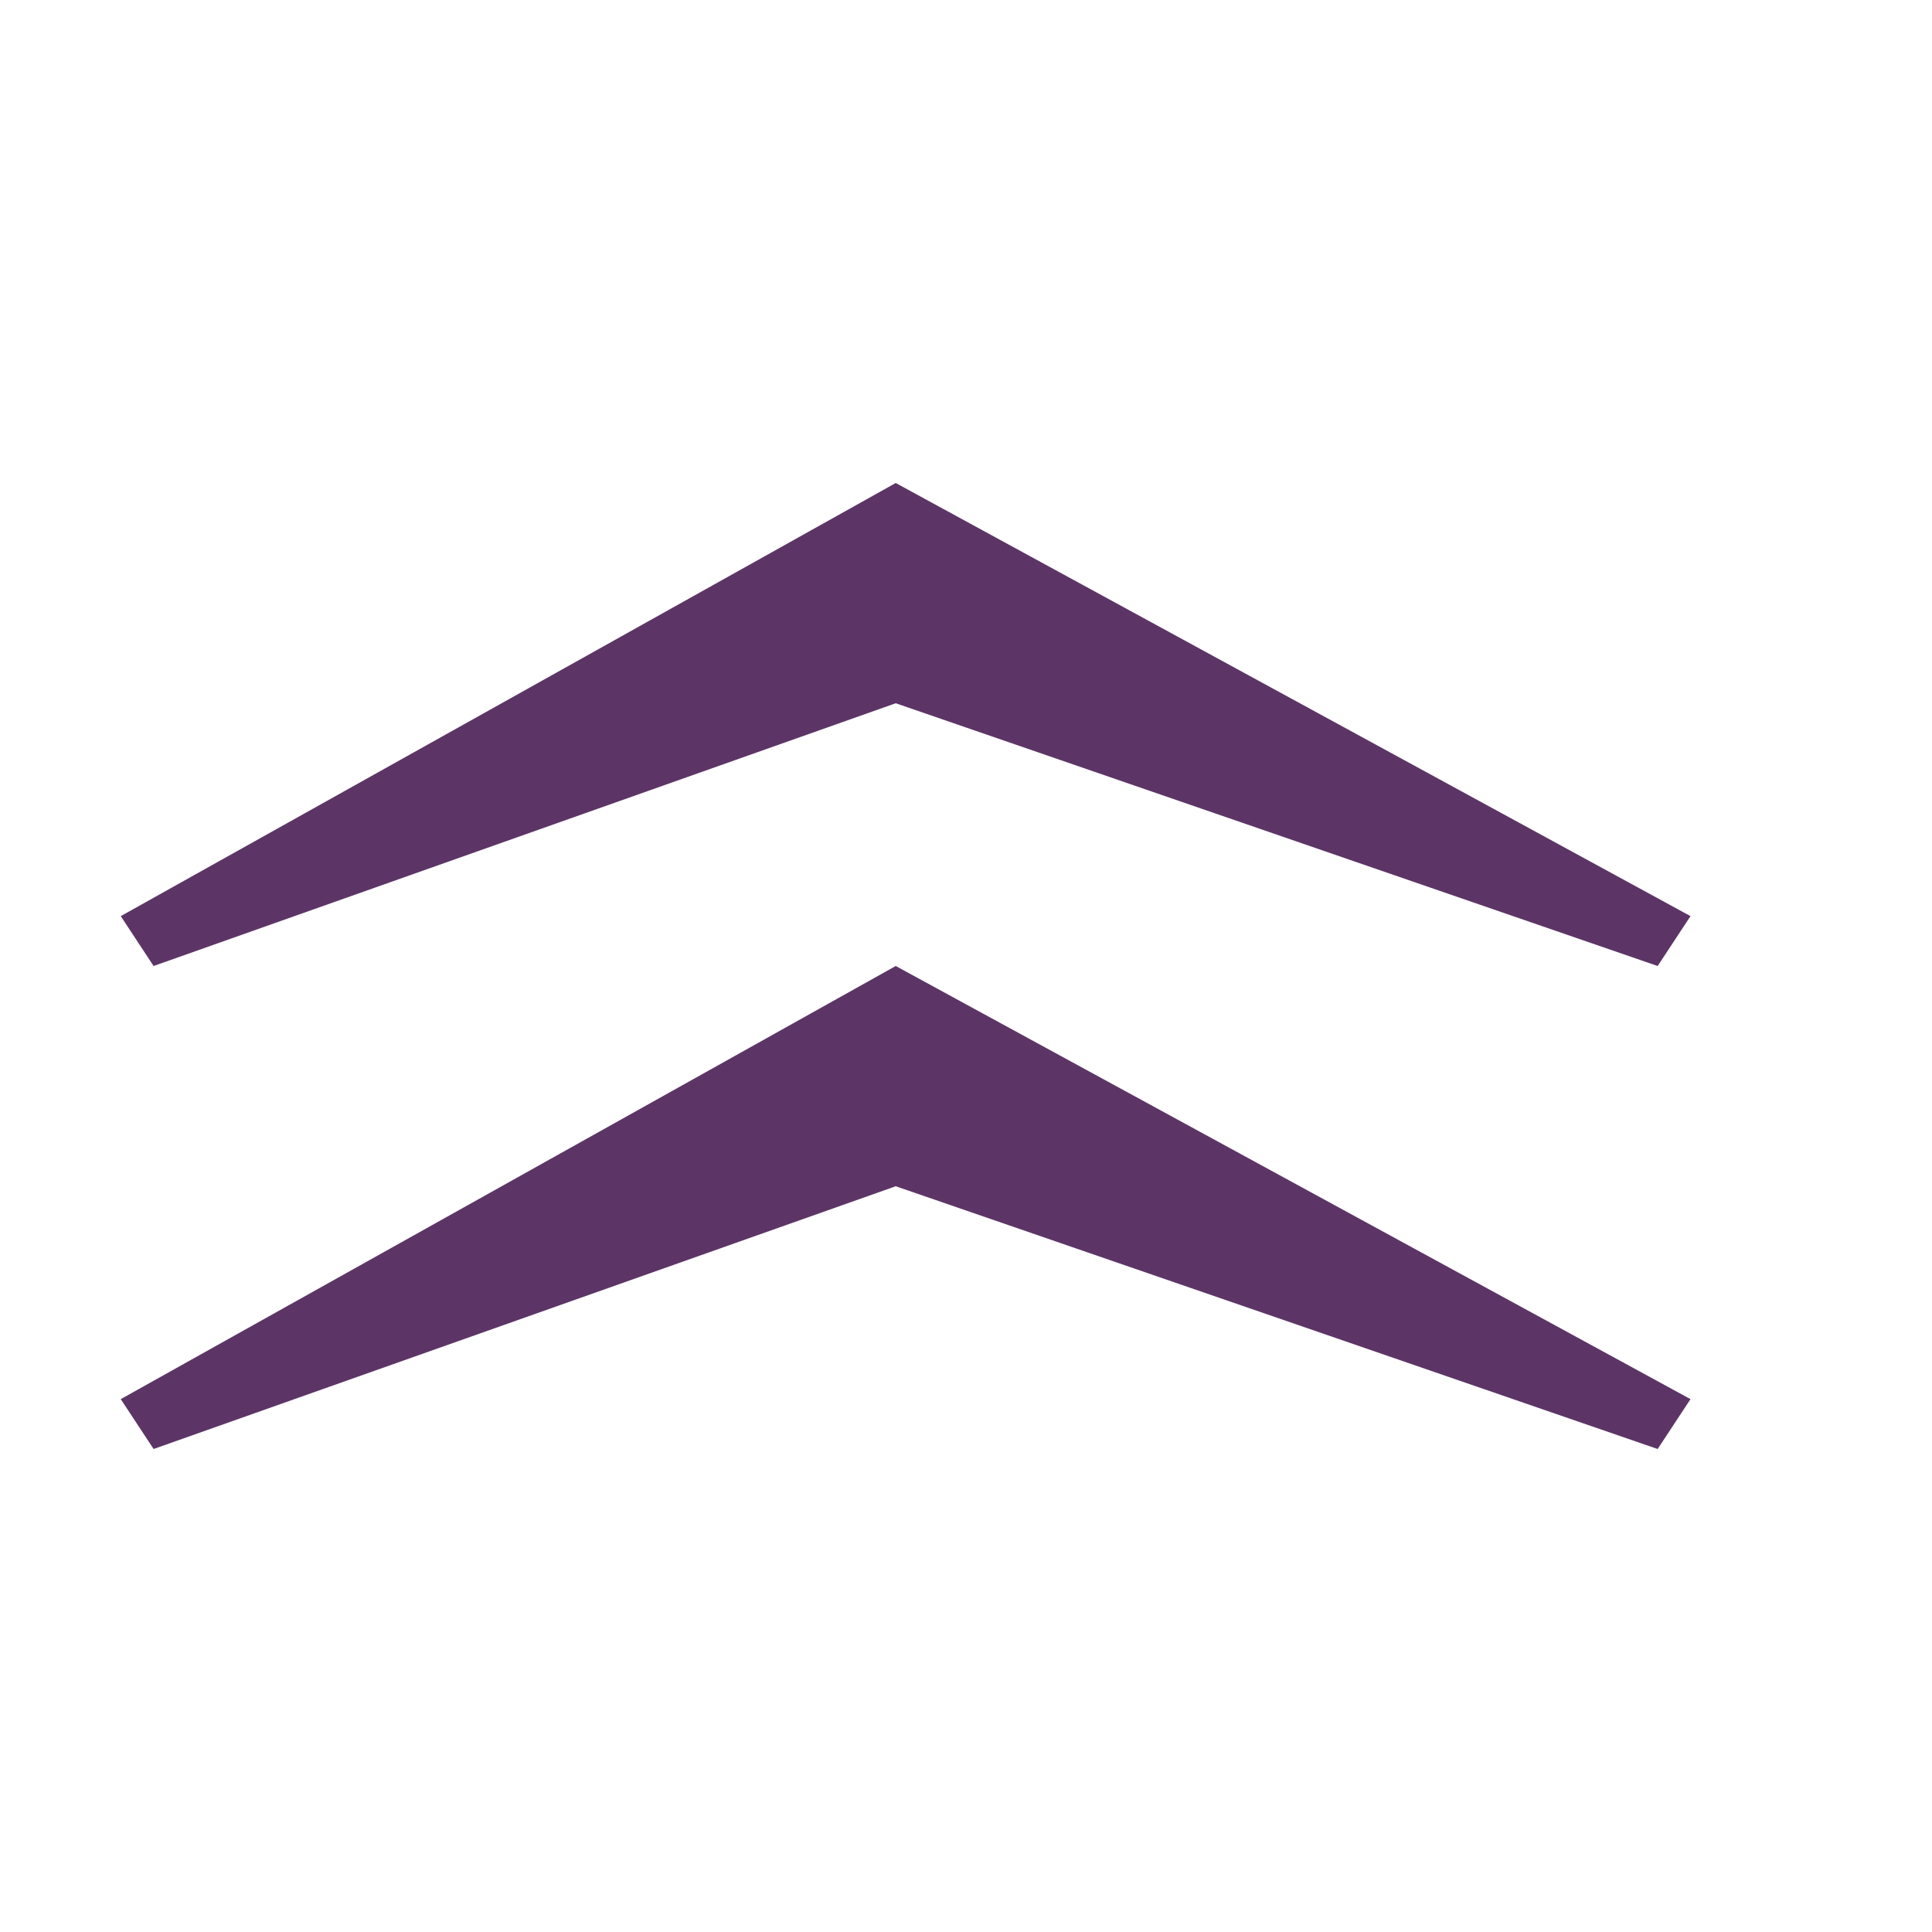
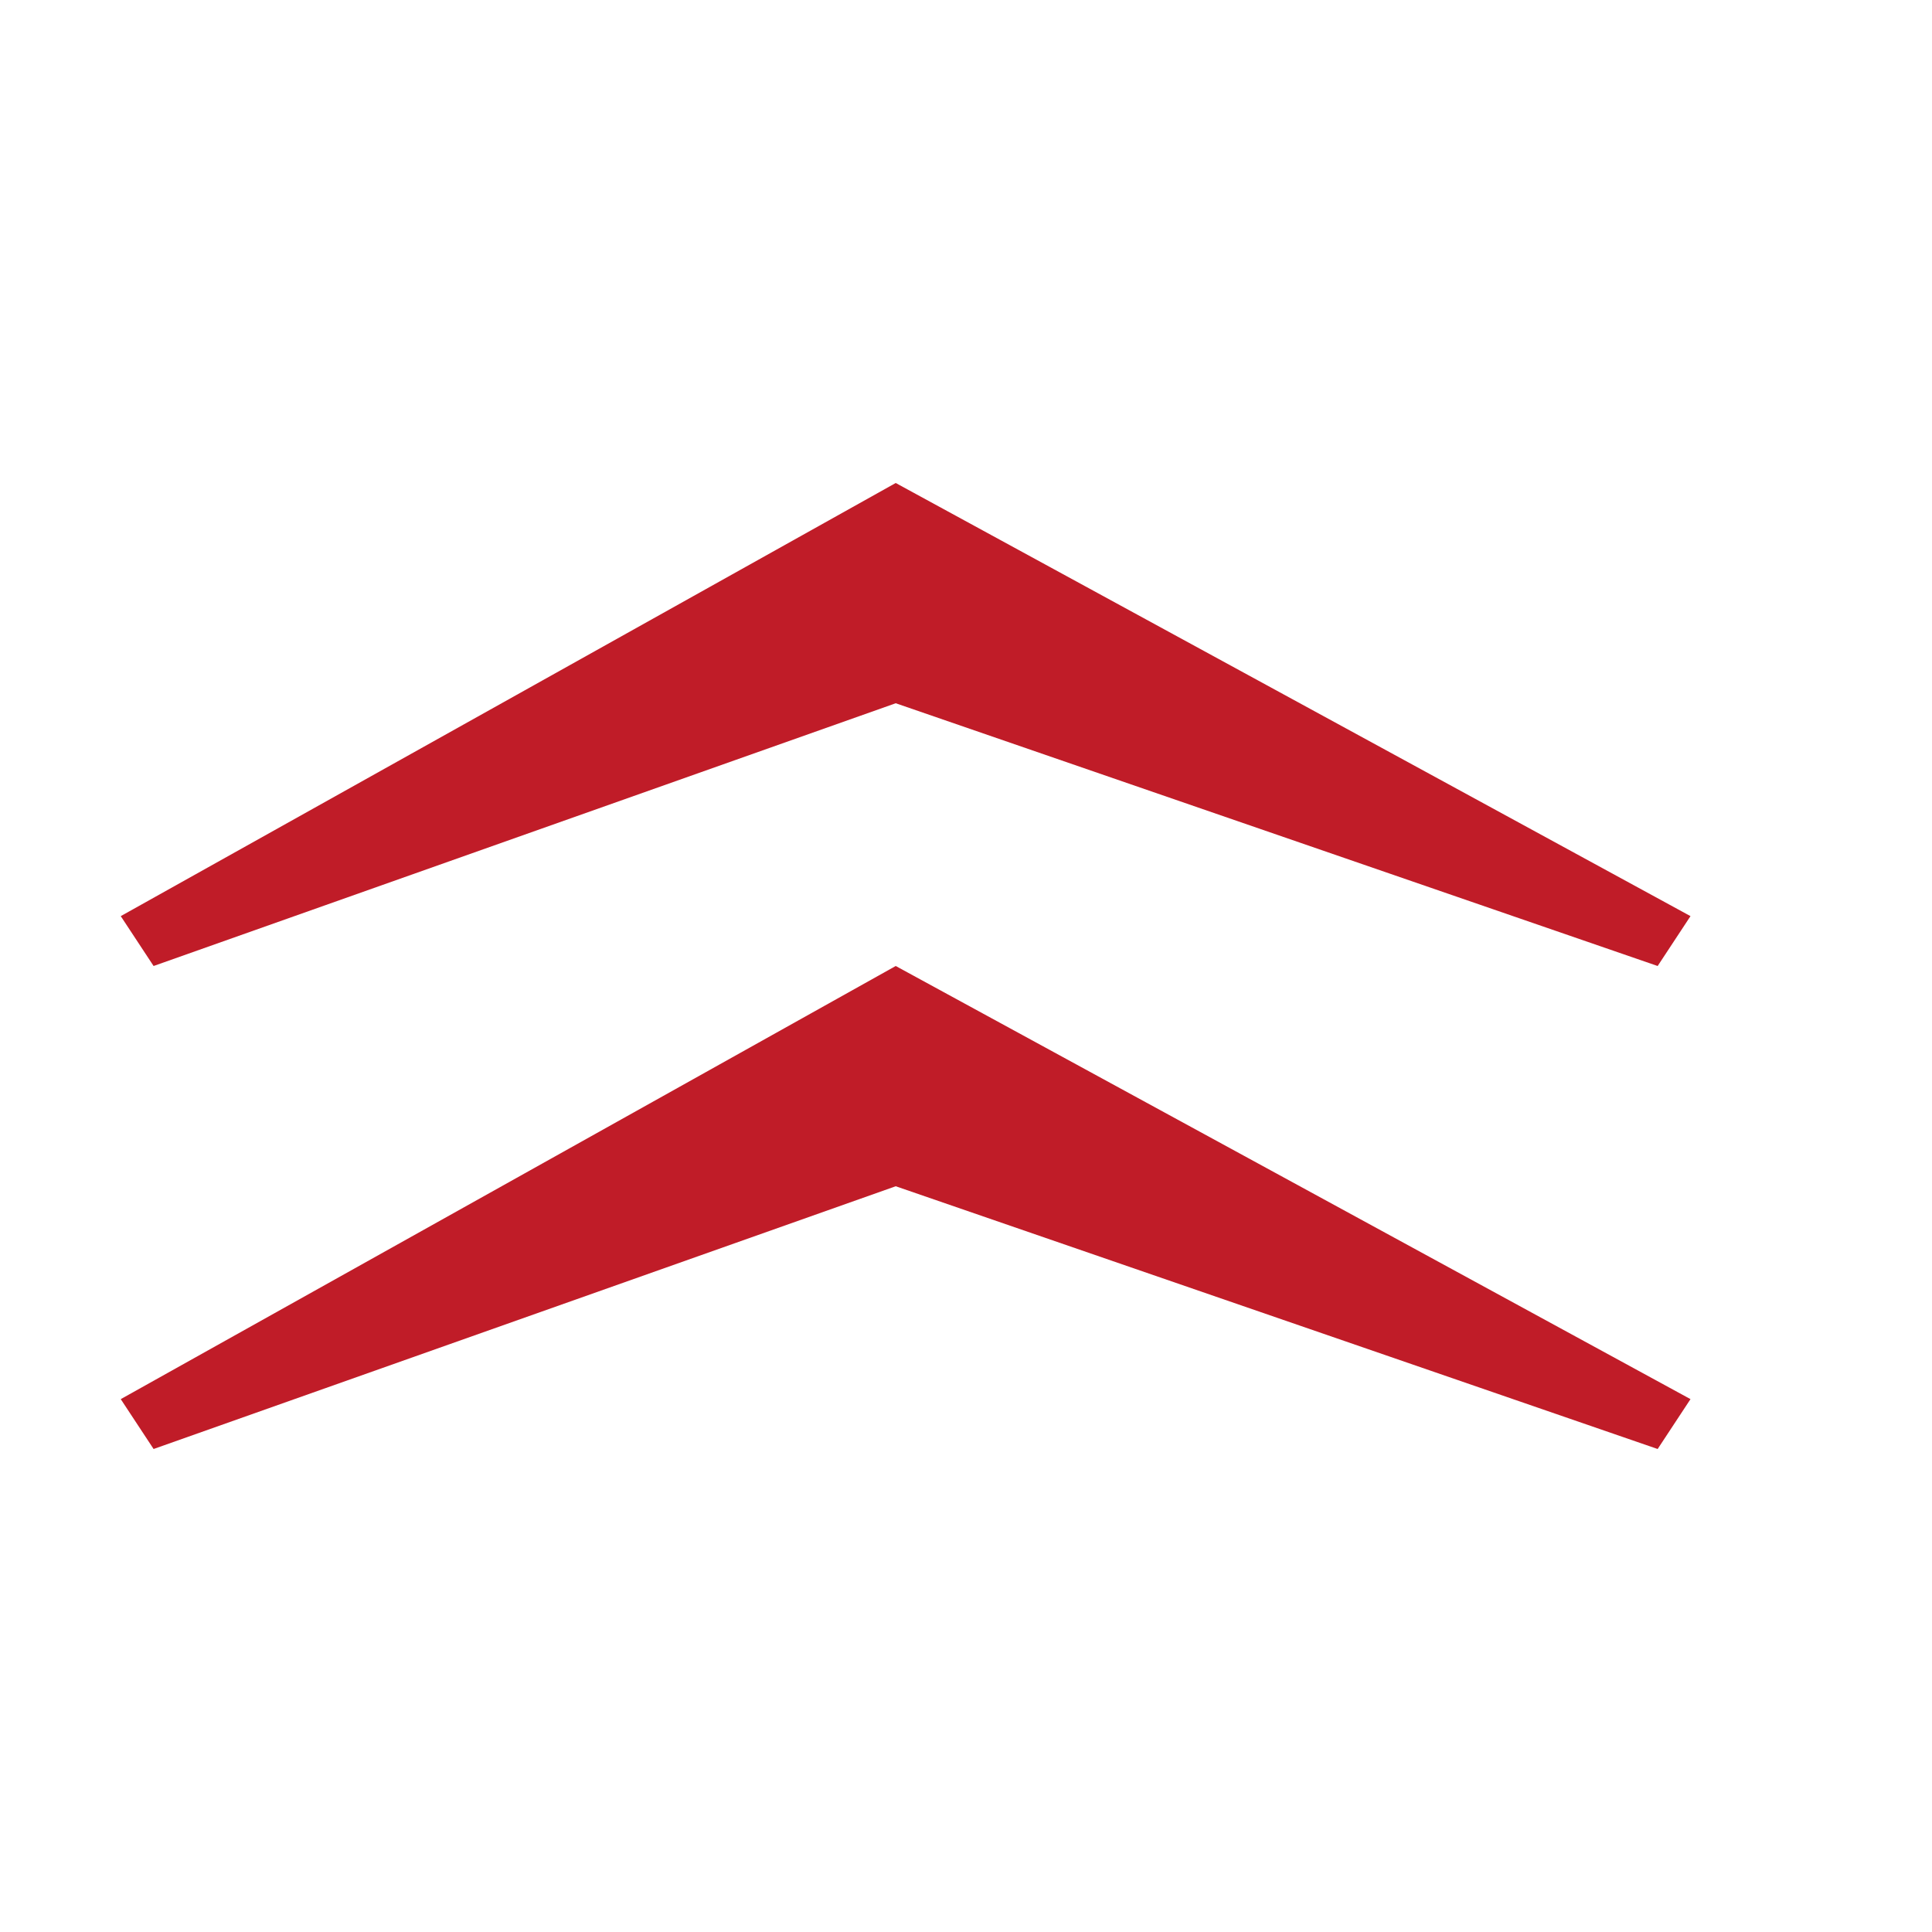
<svg xmlns="http://www.w3.org/2000/svg" xmlns:xlink="http://www.w3.org/1999/xlink" width="16" height="16" viewBox="0 0 16 16" version="1.1" id="svg5" xml:space="preserve">
  <defs id="defs2" />
  <g id="layer1">
    <g aria-label="ힽ" id="text17446" style="font-weight:bold;font-size:16.637px;line-height:1.25;font-family:'Noto Sans KR';-inkscape-font-specification:'Noto Sans KR Bold';text-align:center;letter-spacing:0px;word-spacing:0px;text-anchor:middle;fill:#5c3566" transform="translate(10)" />
-     <path d="M 1.272,12 1,11.587 7.418,8 14,11.587 13.728,12 7.418,9.824 Z" id="path2499" style="fill:#5c3566;stroke-width:1" />
-     <use x="0" y="0" xlink:href="#path2499" id="use2920" transform="translate(0,-4)" />
+     <path d="M 1.272,12 1,11.587 7.418,8 14,11.587 13.728,12 7.418,9.824 Z" id="path2499" style="fill:#c01c28;stroke-width:1" />
+     <use x="0" y="0" xlink:href="#path2499" id="use2920" transform="translate(0,-4)" style="fill:#c01c28" />
  </g>
</svg>
